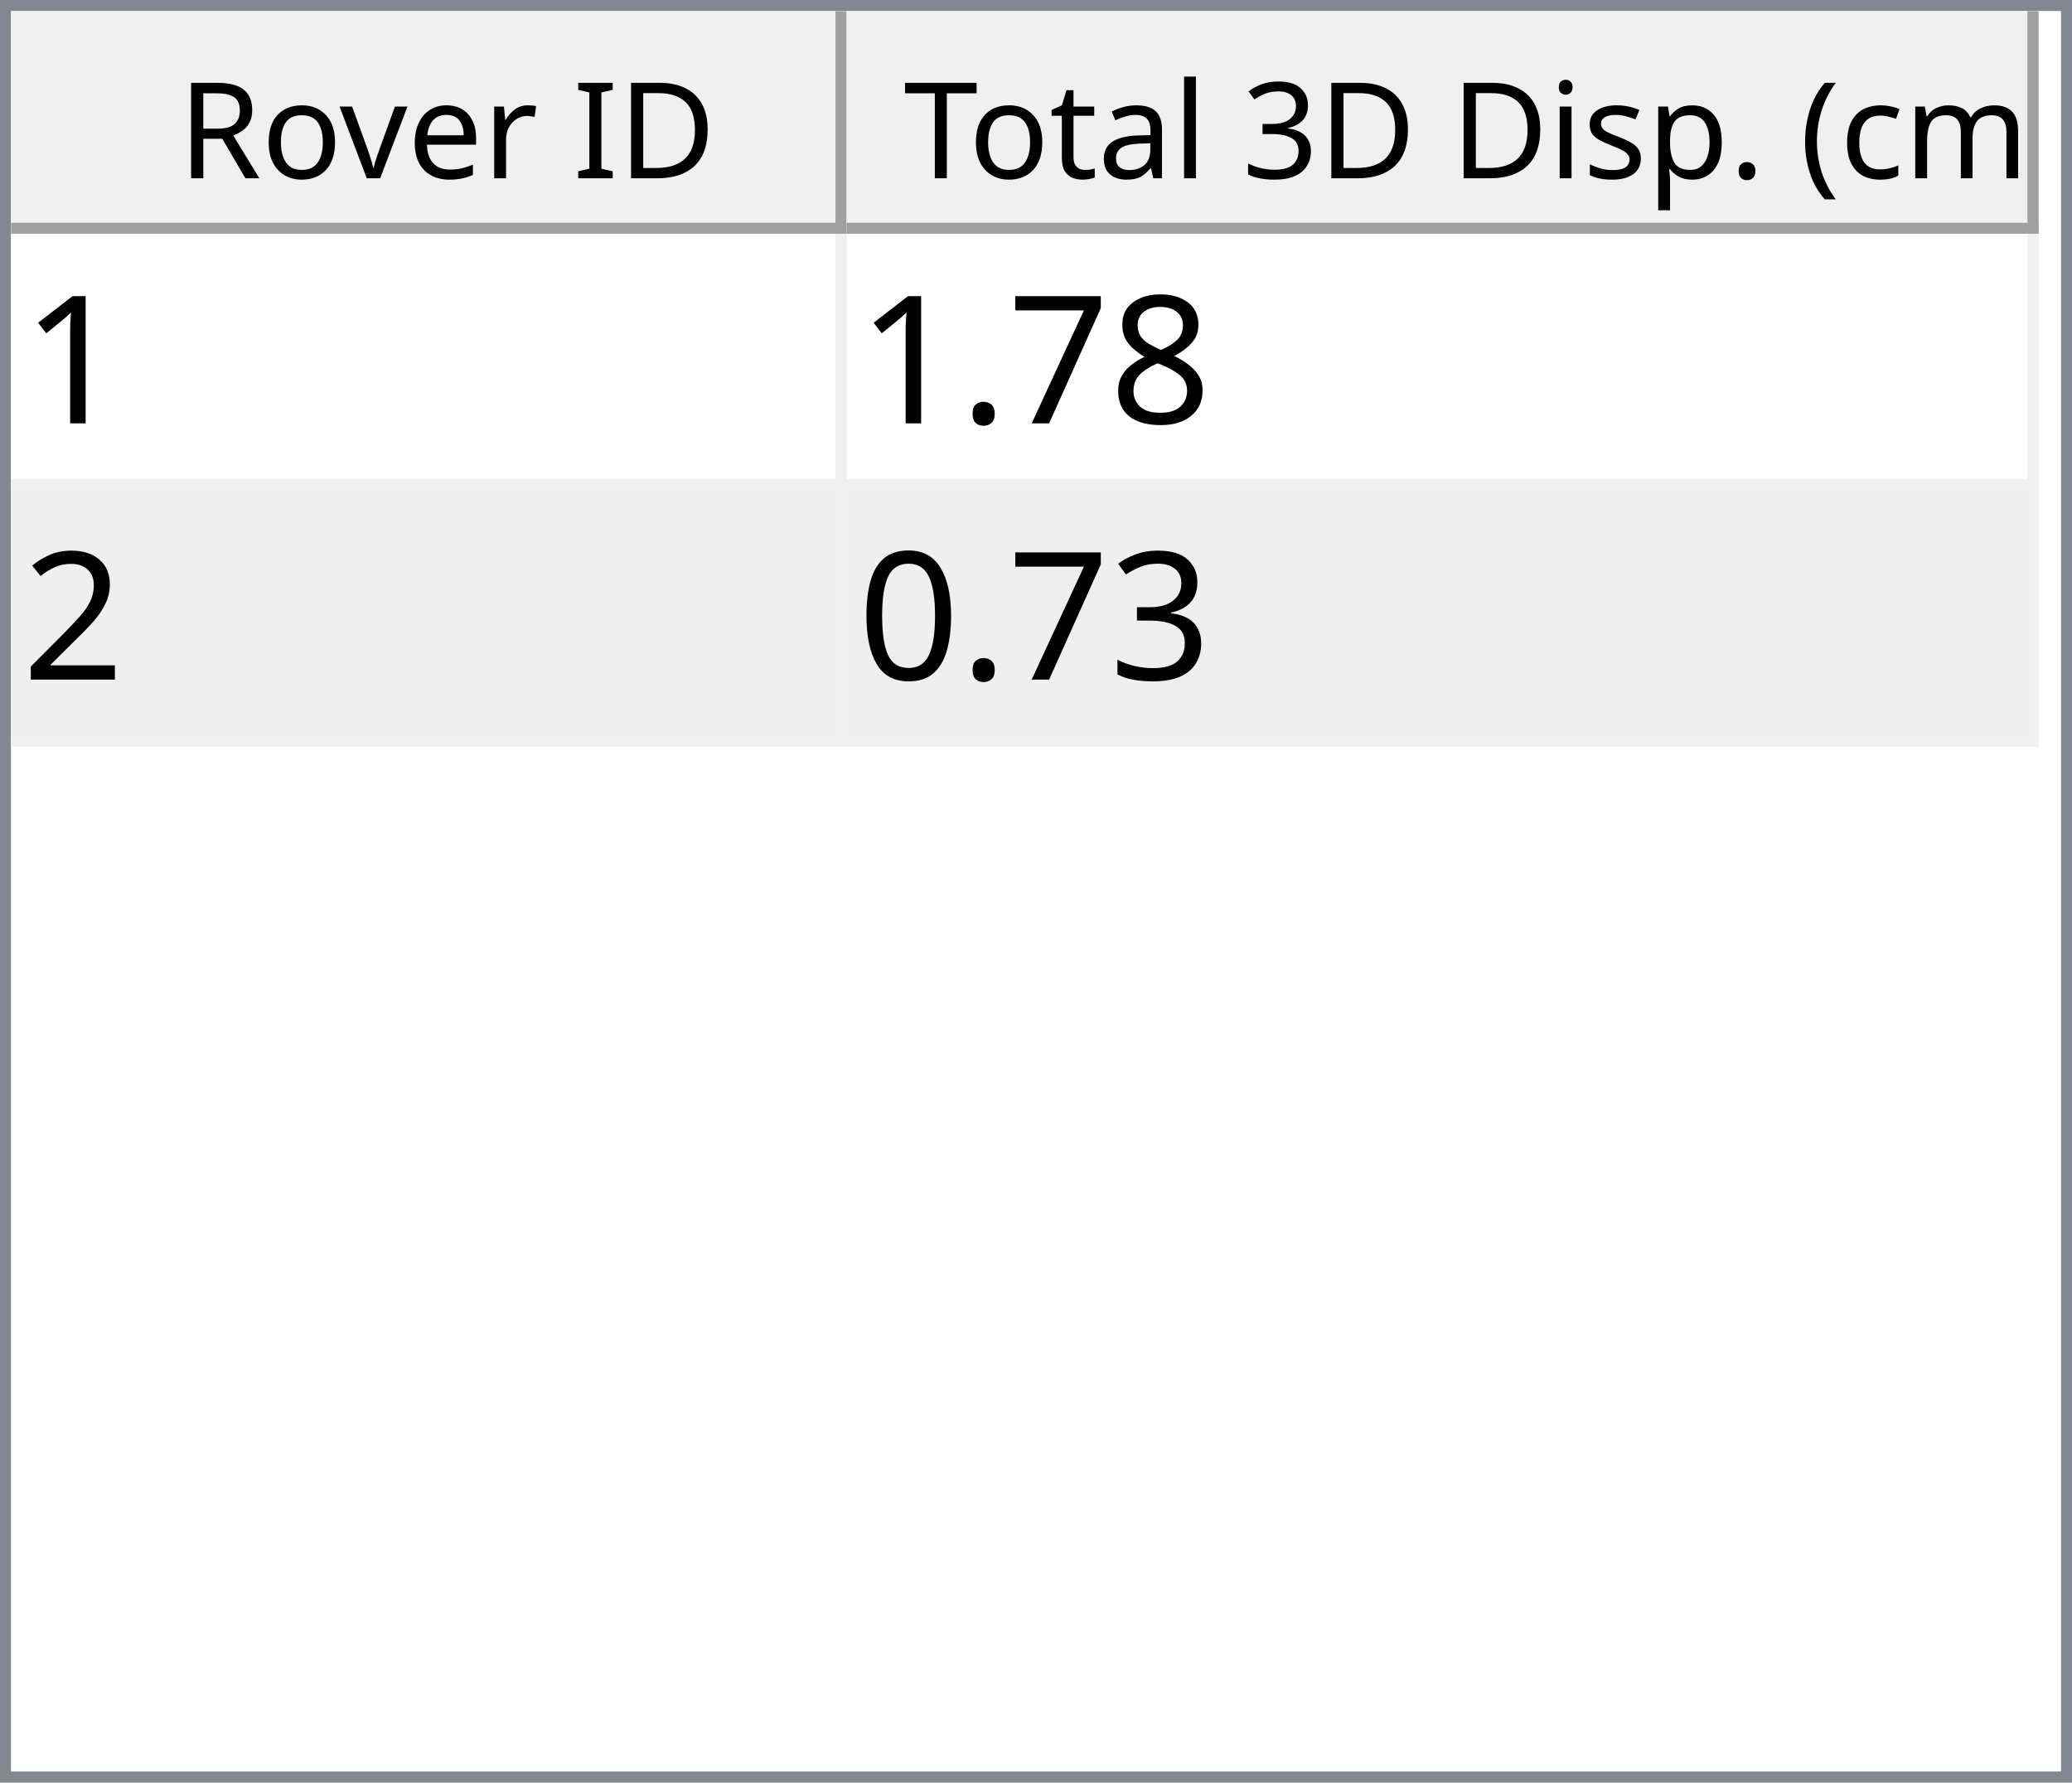
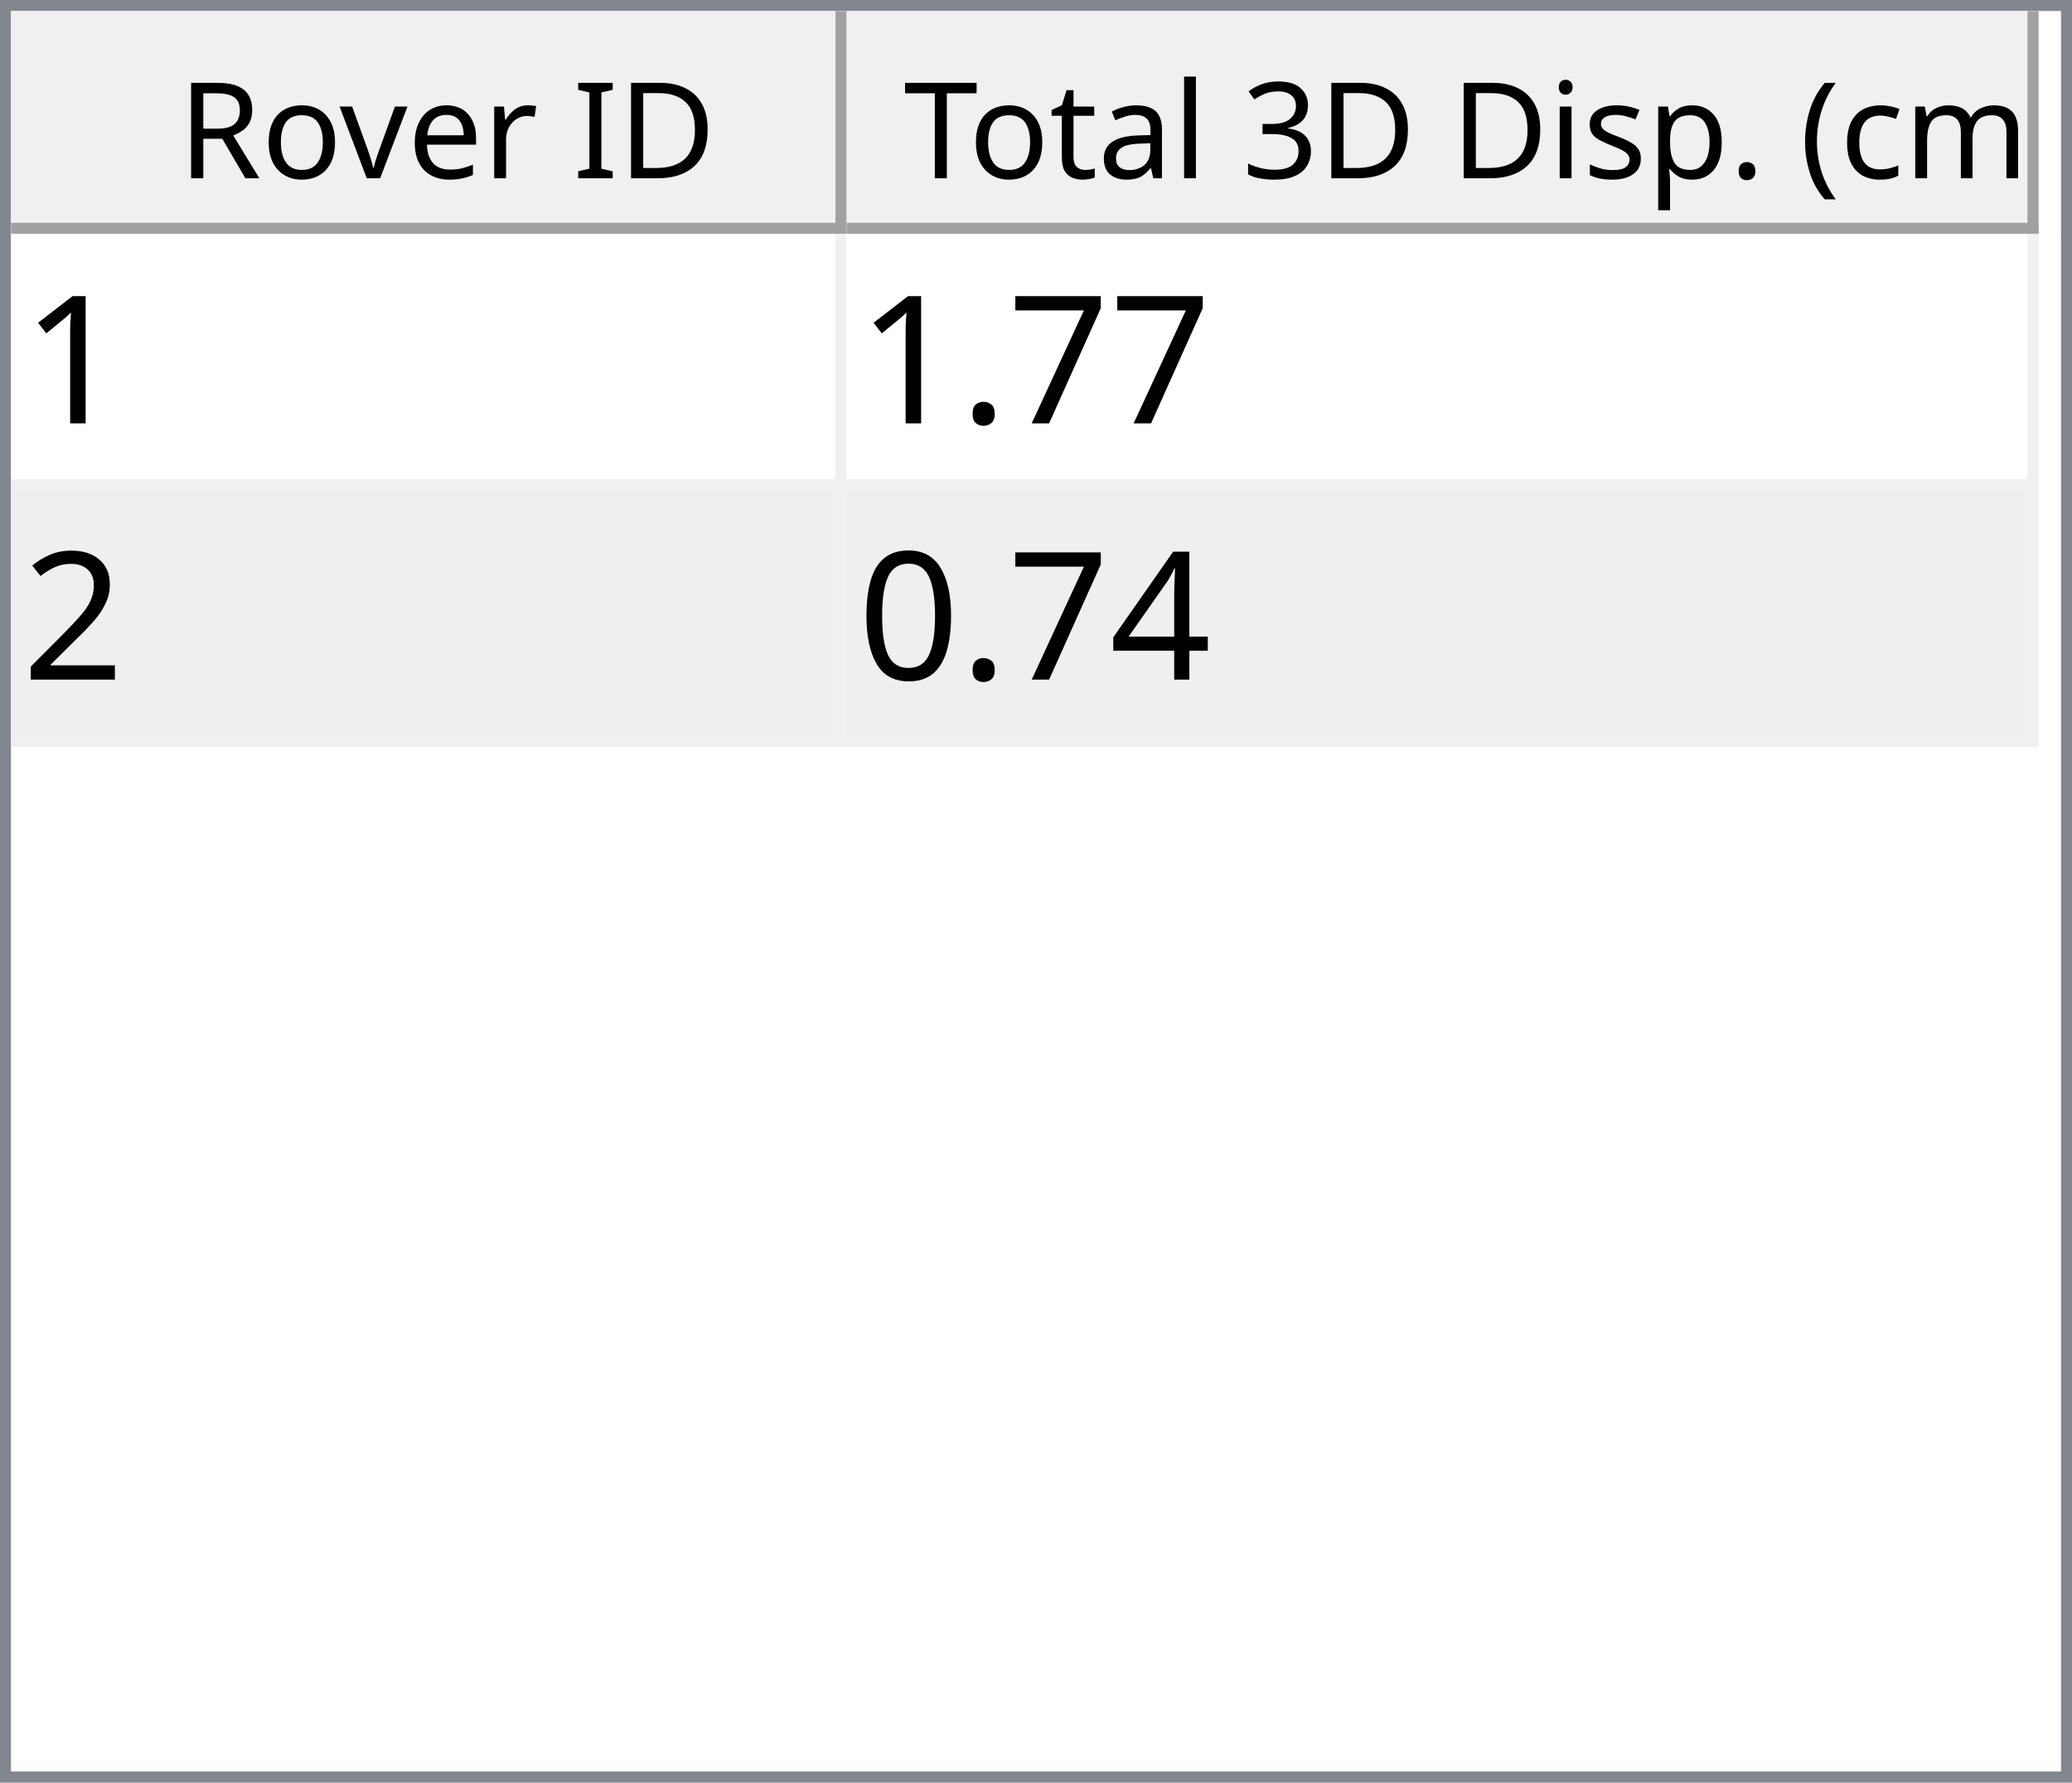
<svg xmlns="http://www.w3.org/2000/svg" style="fill-opacity:1; color-rendering:auto; color-interpolation:auto; text-rendering:auto; stroke:black; stroke-linecap:square; stroke-miterlimit:10; shape-rendering:auto; stroke-opacity:1; fill:black; stroke-dasharray:none; font-weight:normal; stroke-width:1; font-family:'Dialog'; font-style:normal; stroke-linejoin:miter; font-size:12px; stroke-dashoffset:0; image-rendering:auto;" width="186" height="160">
  <defs id="genericDefs" />
  <g>
    <defs id="defs1">
      <clipPath clipPathUnits="userSpaceOnUse" id="clipPath1">
        <path d="M0 0 L186 0 L186 160 L0 160 L0 0 Z" />
      </clipPath>
      <clipPath clipPathUnits="userSpaceOnUse" id="clipPath2">
        <path d="M0 0 L0 160 L186 160 L186 0 Z" />
      </clipPath>
      <clipPath clipPathUnits="userSpaceOnUse" id="clipPath3">
        <path d="M0 0 L0 20 L184 20 L184 0 Z" />
      </clipPath>
      <clipPath clipPathUnits="userSpaceOnUse" id="clipPath4">
        <path d="M0 0 L0 20 L75 20 L75 0 Z" />
      </clipPath>
      <clipPath clipPathUnits="userSpaceOnUse" id="clipPath5">
        <path d="M1 1 L1 19 L74 19 L74 1 Z" />
      </clipPath>
      <clipPath clipPathUnits="userSpaceOnUse" id="clipPath6">
        <path d="M0 0 L0 18 L73 18 L73 0 Z" />
      </clipPath>
      <clipPath clipPathUnits="userSpaceOnUse" id="clipPath7">
        <path d="M-0.5 -0.5 L-0.5 19.5 L74.5 19.5 L74.5 -0.5 Z" />
      </clipPath>
      <clipPath clipPathUnits="userSpaceOnUse" id="clipPath8">
        <path d="M0 0 L0 20 L107 20 L107 0 Z" />
      </clipPath>
      <clipPath clipPathUnits="userSpaceOnUse" id="clipPath9">
        <path d="M1 1 L1 19 L106 19 L106 1 Z" />
      </clipPath>
      <clipPath clipPathUnits="userSpaceOnUse" id="clipPath10">
        <path d="M0 0 L0 18 L105 18 L105 0 Z" />
      </clipPath>
      <clipPath clipPathUnits="userSpaceOnUse" id="clipPath11">
        <path d="M-0.5 -0.5 L-0.5 19.5 L106.5 19.5 L106.5 -0.5 Z" />
      </clipPath>
      <clipPath clipPathUnits="userSpaceOnUse" id="clipPath12">
        <path d="M0 0 L0 138 L184 138 L184 0 Z" />
      </clipPath>
      <clipPath clipPathUnits="userSpaceOnUse" id="clipPath13">
        <path d="M0 0 L0 46 L182 46 L182 0 Z" />
      </clipPath>
      <clipPath clipPathUnits="userSpaceOnUse" id="clipPath14">
        <path d="M-0.5 -0.5 L-0.5 45.5 L181.5 45.5 L181.5 -0.5 Z" />
      </clipPath>
      <clipPath clipPathUnits="userSpaceOnUse" id="clipPath15">
        <path d="M0 0 L0 22 L74 22 L74 0 Z" />
      </clipPath>
      <clipPath clipPathUnits="userSpaceOnUse" id="clipPath16">
        <path d="M0 0 L0 22 L106 22 L106 0 Z" />
      </clipPath>
      <font horiz-adv-x="64.551" id="font1">
        <font-face ascent="107.91" descent="25.098" units-per-em="100" style="font-style:normal; font-family:Segoe UI; font-weight:normal;" />
        <missing-glyph horiz-adv-x="64.551" d="M8.109 0 L8.109 68.266 L56.453 68.266 L56.453 0 L8.109 0 ZM15.328 7.234 L49.219 7.234 L49.219 61.031 L15.328 61.031 L15.328 7.234 Z" />
        <glyph unicode="D" horiz-adv-x="70.117" d="M9.188 0 L9.188 70.016 L28.516 70.016 Q65.531 70.016 65.531 35.891 Q65.531 19.672 55.25 9.836 Q44.969 0 27.734 0 L9.188 0 ZM17.391 62.594 L17.391 7.422 L27.828 7.422 Q41.609 7.422 49.273 14.797 Q56.938 22.172 56.938 35.688 Q56.938 62.594 28.328 62.594 L17.391 62.594 Z" />
        <glyph unicode="I" horiz-adv-x="26.611" d="M17.391 0 L9.188 0 L9.188 70.016 L17.391 70.016 L17.391 0 Z" />
        <glyph unicode=" " horiz-adv-x="27.393" d="" />
        <glyph unicode="r" horiz-adv-x="34.766" d="M34.188 41.891 Q32.078 43.5 28.125 43.5 Q23 43.5 19.555 38.672 Q16.109 33.844 16.109 25.484 L16.109 0 L8.109 0 L8.109 50 L16.109 50 L16.109 39.703 L16.312 39.703 Q18.016 44.969 21.531 47.922 Q25.047 50.875 29.391 50.875 Q32.516 50.875 34.188 50.203 L34.188 41.891 Z" />
        <glyph unicode="e" horiz-adv-x="52.295" d="M48.297 23 L12.984 23 Q13.188 14.656 17.484 10.109 Q21.781 5.562 29.297 5.562 Q37.75 5.562 44.828 11.141 L44.828 3.609 Q38.234 -1.172 27.391 -1.172 Q16.797 -1.172 10.742 5.641 Q4.688 12.453 4.688 24.812 Q4.688 36.469 11.305 43.82 Q17.922 51.172 27.734 51.172 Q37.547 51.172 42.922 44.828 Q48.297 38.484 48.297 27.203 L48.297 23 ZM40.094 29.781 Q40.047 36.719 36.75 40.578 Q33.453 44.438 27.594 44.438 Q21.922 44.438 17.969 40.383 Q14.016 36.328 13.094 29.781 L40.094 29.781 Z" />
        <glyph unicode="v" horiz-adv-x="47.9" d="M47.406 50 L27.484 0 L19.625 0 L0.688 50 L9.469 50 L22.172 13.672 Q23.578 9.672 23.922 6.688 L24.125 6.688 Q24.609 10.453 25.688 13.484 L38.969 50 L47.406 50 Z" />
        <glyph unicode="o" horiz-adv-x="58.594" d="M29 -1.172 Q17.922 -1.172 11.305 5.836 Q4.688 12.844 4.688 24.422 Q4.688 37.016 11.57 44.094 Q18.453 51.172 30.172 51.172 Q41.359 51.172 47.633 44.289 Q53.906 37.406 53.906 25.203 Q53.906 13.234 47.141 6.031 Q40.375 -1.172 29 -1.172 ZM29.594 44.438 Q21.875 44.438 17.383 39.188 Q12.891 33.938 12.891 24.703 Q12.891 15.828 17.43 10.695 Q21.969 5.562 29.594 5.562 Q37.359 5.562 41.531 10.594 Q45.703 15.625 45.703 24.906 Q45.703 34.281 41.531 39.359 Q37.359 44.438 29.594 44.438 Z" />
        <glyph unicode="R" horiz-adv-x="59.814" d="M59.375 0 L49.609 0 L37.891 19.625 Q36.281 22.359 34.766 24.289 Q33.25 26.219 31.664 27.438 Q30.078 28.656 28.25 29.219 Q26.422 29.781 24.125 29.781 L17.391 29.781 L17.391 0 L9.188 0 L9.188 70.016 L30.078 70.016 Q34.672 70.016 38.555 68.867 Q42.438 67.719 45.289 65.375 Q48.141 63.031 49.758 59.547 Q51.375 56.062 51.375 51.375 Q51.375 47.703 50.273 44.656 Q49.172 41.609 47.148 39.211 Q45.125 36.812 42.266 35.133 Q39.406 33.453 35.844 32.516 L35.844 32.328 Q37.594 31.547 38.891 30.547 Q40.188 29.547 41.359 28.18 Q42.531 26.812 43.68 25.078 Q44.828 23.344 46.234 21.047 L59.375 0 ZM17.391 62.594 L17.391 37.203 L28.516 37.203 Q31.594 37.203 34.203 38.133 Q36.812 39.062 38.719 40.797 Q40.625 42.531 41.703 45.047 Q42.781 47.562 42.781 50.688 Q42.781 56.297 39.141 59.445 Q35.5 62.594 28.609 62.594 L17.391 62.594 Z" />
        <glyph unicode=")" horiz-adv-x="30.176" d="M8.297 -15.922 L1.172 -15.922 Q16.406 2.344 16.406 26.812 Q16.406 51.469 1.078 70.016 L8.297 70.016 Q23.531 52.156 23.531 26.703 Q23.531 1.375 8.297 -15.922 Z" />
        <glyph unicode="m" horiz-adv-x="86.133" d="M79.109 0 L71.094 0 L71.094 28.719 Q71.094 37.016 68.531 40.727 Q65.969 44.438 59.906 44.438 Q54.781 44.438 51.195 39.75 Q47.609 35.062 47.609 28.516 L47.609 0 L39.594 0 L39.594 29.688 Q39.594 44.438 28.219 44.438 Q22.953 44.438 19.531 40.016 Q16.109 35.594 16.109 28.516 L16.109 0 L8.109 0 L8.109 50 L16.109 50 L16.109 42.094 L16.312 42.094 Q21.625 51.172 31.844 51.172 Q36.969 51.172 40.773 48.312 Q44.578 45.453 46 40.828 Q51.562 51.172 62.594 51.172 Q79.109 51.172 79.109 30.812 L79.109 0 Z" />
        <glyph unicode="c" horiz-adv-x="46.191" d="M42.188 2.297 Q36.422 -1.172 28.516 -1.172 Q17.828 -1.172 11.258 5.789 Q4.688 12.75 4.688 23.828 Q4.688 36.188 11.766 43.68 Q18.844 51.172 30.672 51.172 Q37.25 51.172 42.281 48.734 L42.281 40.531 Q36.719 44.438 30.375 44.438 Q22.703 44.438 17.797 38.945 Q12.891 33.453 12.891 24.516 Q12.891 15.719 17.508 10.641 Q22.125 5.562 29.891 5.562 Q36.422 5.562 42.188 9.906 L42.188 2.297 Z" />
        <glyph unicode="(" horiz-adv-x="30.176" d="M29.109 -15.922 L21.969 -15.922 Q6.844 1.375 6.844 26.703 Q6.844 52.156 21.969 70.016 L29.203 70.016 Q13.875 51.469 13.875 26.812 Q13.875 2.344 29.109 -15.922 Z" />
        <glyph unicode="." horiz-adv-x="21.68" d="M10.891 -1.078 Q8.641 -1.078 7.055 0.539 Q5.469 2.156 5.469 4.391 Q5.469 6.641 7.055 8.273 Q8.641 9.906 10.891 9.906 Q13.188 9.906 14.797 8.273 Q16.406 6.641 16.406 4.391 Q16.406 2.156 14.797 0.539 Q13.188 -1.078 10.891 -1.078 Z" />
        <glyph unicode="p" horiz-adv-x="58.789" d="M16.312 7.234 L16.109 7.234 L16.109 -23 L8.109 -23 L8.109 50 L16.109 50 L16.109 41.219 L16.312 41.219 Q22.219 51.172 33.594 51.172 Q43.266 51.172 48.688 44.461 Q54.109 37.75 54.109 26.469 Q54.109 13.922 48 6.375 Q41.891 -1.172 31.297 -1.172 Q21.578 -1.172 16.312 7.234 ZM16.109 27.391 L16.109 20.406 Q16.109 14.203 20.141 9.883 Q24.172 5.562 30.375 5.562 Q37.641 5.562 41.773 11.133 Q45.906 16.703 45.906 26.609 Q45.906 34.969 42.047 39.703 Q38.188 44.438 31.594 44.438 Q24.609 44.438 20.359 39.578 Q16.109 34.719 16.109 27.391 Z" />
        <glyph unicode="s" horiz-adv-x="42.432" d="M5.078 1.812 L5.078 10.406 Q11.625 5.562 19.484 5.562 Q30.031 5.562 30.031 12.594 Q30.031 14.594 29.125 15.992 Q28.219 17.391 26.68 18.461 Q25.141 19.531 23.07 20.383 Q21 21.234 18.609 22.172 Q15.281 23.484 12.766 24.828 Q10.25 26.172 8.57 27.859 Q6.891 29.547 6.031 31.695 Q5.172 33.844 5.172 36.719 Q5.172 40.234 6.789 42.945 Q8.406 45.656 11.086 47.484 Q13.766 49.312 17.211 50.242 Q20.656 51.172 24.312 51.172 Q30.812 51.172 35.938 48.922 L35.938 40.828 Q30.422 44.438 23.25 44.438 Q21 44.438 19.195 43.922 Q17.391 43.406 16.094 42.477 Q14.797 41.547 14.086 40.258 Q13.375 38.969 13.375 37.406 Q13.375 35.453 14.086 34.133 Q14.797 32.812 16.164 31.789 Q17.531 30.766 19.484 29.938 Q21.438 29.109 23.922 28.125 Q27.25 26.859 29.883 25.516 Q32.516 24.172 34.375 22.484 Q36.234 20.797 37.234 18.602 Q38.234 16.406 38.234 13.375 Q38.234 9.672 36.602 6.938 Q34.969 4.203 32.234 2.398 Q29.5 0.594 25.93 -0.289 Q22.359 -1.172 18.453 -1.172 Q10.75 -1.172 5.078 1.812 Z" />
        <glyph unicode="i" horiz-adv-x="24.219" d="M12.203 62.703 Q10.062 62.703 8.547 64.164 Q7.031 65.625 7.031 67.875 Q7.031 70.125 8.547 71.609 Q10.062 73.094 12.203 73.094 Q14.406 73.094 15.945 71.609 Q17.484 70.125 17.484 67.875 Q17.484 65.719 15.945 64.211 Q14.406 62.703 12.203 62.703 ZM16.109 0 L8.109 0 L8.109 50 L16.109 50 L16.109 0 Z" />
        <glyph unicode="3" horiz-adv-x="53.906" d="M46.531 19.828 Q46.531 15.094 44.75 11.211 Q42.969 7.328 39.719 4.57 Q36.469 1.812 31.93 0.297 Q27.391 -1.219 21.922 -1.219 Q11.922 -1.219 6 2.594 L6 11.188 Q13.094 5.609 22.219 5.609 Q25.875 5.609 28.828 6.539 Q31.781 7.469 33.906 9.227 Q36.031 10.984 37.18 13.477 Q38.328 15.969 38.328 19.094 Q38.328 32.812 18.797 32.812 L12.984 32.812 L12.984 39.594 L18.5 39.594 Q35.797 39.594 35.797 52.484 Q35.797 64.406 22.609 64.406 Q15.188 64.406 8.688 59.422 L8.688 67.188 Q15.375 71.188 24.609 71.188 Q29 71.188 32.57 69.969 Q36.141 68.75 38.68 66.555 Q41.219 64.359 42.609 61.281 Q44 58.203 44 54.5 Q44 40.672 30.031 36.719 L30.031 36.531 Q33.594 36.141 36.625 34.797 Q39.656 33.453 41.852 31.305 Q44.047 29.156 45.289 26.25 Q46.531 23.344 46.531 19.828 Z" />
        <glyph unicode="l" horiz-adv-x="24.219" d="M16.109 0 L8.109 0 L8.109 74.031 L16.109 74.031 L16.109 0 Z" />
        <glyph unicode="a" horiz-adv-x="50.879" d="M43.891 0 L35.891 0 L35.891 7.812 L35.688 7.812 Q30.469 -1.172 20.312 -1.172 Q12.844 -1.172 8.617 2.781 Q4.391 6.734 4.391 13.281 Q4.391 27.297 20.906 29.594 L35.891 31.688 Q35.891 44.438 25.594 44.438 Q16.547 44.438 9.281 38.281 L9.281 46.484 Q16.656 51.172 26.266 51.172 Q43.891 51.172 43.891 32.516 L43.891 0 ZM35.891 25.297 L23.828 23.641 Q18.266 22.859 15.43 20.875 Q12.594 18.891 12.594 13.875 Q12.594 10.203 15.211 7.883 Q17.828 5.562 22.172 5.562 Q28.125 5.562 32.008 9.742 Q35.891 13.922 35.891 20.312 L35.891 25.297 Z" />
        <glyph unicode="t" horiz-adv-x="33.887" d="M31.297 0.484 Q28.469 -1.078 23.828 -1.078 Q10.688 -1.078 10.688 13.578 L10.688 43.172 L2.094 43.172 L2.094 50 L10.688 50 L10.688 62.203 L18.703 64.797 L18.703 50 L31.297 50 L31.297 43.172 L18.703 43.172 L18.703 14.984 Q18.703 9.969 20.414 7.82 Q22.125 5.672 26.078 5.672 Q29.109 5.672 31.297 7.328 L31.297 0.484 Z" />
        <glyph unicode="T" horiz-adv-x="52.393" d="M50.594 62.594 L30.375 62.594 L30.375 0 L22.172 0 L22.172 62.594 L2 62.594 L2 70.016 L50.594 70.016 L50.594 62.594 Z" />
      </font>
      <font horiz-adv-x="75.0" id="font2">
        <font-face ascent="100.537" descent="21.973" units-per-em="100" style="font-style:normal; font-family:sans-serif; font-weight:normal;" />
        <missing-glyph horiz-adv-x="75.0" d="M12.5 0 L12.5 62.5 L62.5 62.5 L62.5 0 L12.5 0 ZM14.062 1.562 L60.938 1.562 L60.938 60.938 L14.062 60.938 L14.062 1.562 Z" />
        <glyph unicode="1" horiz-adv-x="55.615" d="M37.25 0 L28.469 0 L28.469 56 Q25.297 52.984 20.141 49.953 Q14.984 46.922 10.891 45.406 L10.891 53.906 Q18.266 57.375 23.781 62.305 Q29.297 67.234 31.594 71.875 L37.25 71.875 L37.25 0 Z" />
-         <glyph unicode="8" horiz-adv-x="55.615" d="M17.672 38.812 Q12.203 40.828 9.57 44.539 Q6.938 48.25 6.938 53.422 Q6.938 61.234 12.555 66.555 Q18.172 71.875 27.484 71.875 Q36.859 71.875 42.578 66.43 Q48.297 60.984 48.297 53.172 Q48.297 48.188 45.68 44.508 Q43.062 40.828 37.75 38.812 Q44.344 36.672 47.781 31.883 Q51.219 27.094 51.219 20.453 Q51.219 11.281 44.727 5.031 Q38.234 -1.219 27.641 -1.219 Q17.047 -1.219 10.547 5.055 Q4.047 11.328 4.047 20.703 Q4.047 27.688 7.594 32.398 Q11.141 37.109 17.672 38.812 ZM15.922 53.719 Q15.922 48.641 19.195 45.414 Q22.469 42.188 27.688 42.188 Q32.766 42.188 36.016 45.383 Q39.266 48.578 39.266 53.219 Q39.266 58.062 35.914 61.359 Q32.562 64.656 27.594 64.656 Q22.562 64.656 19.242 61.43 Q15.922 58.203 15.922 53.719 ZM13.094 20.656 Q13.094 16.891 14.875 13.375 Q16.656 9.859 20.172 7.93 Q23.688 6 27.734 6 Q34.031 6 38.133 10.055 Q42.234 14.109 42.234 20.359 Q42.234 26.703 38.016 30.859 Q33.797 35.016 27.438 35.016 Q21.234 35.016 17.164 30.914 Q13.094 26.812 13.094 20.656 Z" />
        <glyph unicode="7" horiz-adv-x="55.615" d="M4.734 62.203 L4.734 70.656 L51.078 70.656 L51.078 63.812 Q44.234 56.547 37.523 44.484 Q30.812 32.422 27.156 19.672 Q24.516 10.688 23.781 0 L14.75 0 Q14.891 8.453 18.062 20.414 Q21.234 32.375 27.172 43.484 Q33.109 54.594 39.797 62.203 L4.734 62.203 Z" />
        <glyph unicode="." horiz-adv-x="27.783" d="M9.078 0 L9.078 10.016 L19.094 10.016 L19.094 0 L9.078 0 Z" />
        <glyph unicode="2" horiz-adv-x="55.615" d="M50.344 8.453 L50.344 0 L3.031 0 Q2.938 3.172 4.047 6.109 Q5.859 10.938 9.836 15.625 Q13.812 20.312 21.344 26.469 Q33.016 36.031 37.117 41.625 Q41.219 47.219 41.219 52.203 Q41.219 57.422 37.477 61.008 Q33.734 64.594 27.734 64.594 Q21.391 64.594 17.578 60.789 Q13.766 56.984 13.719 50.25 L4.688 51.172 Q5.609 61.281 11.664 66.578 Q17.719 71.875 27.938 71.875 Q38.234 71.875 44.242 66.164 Q50.25 60.453 50.25 52 Q50.25 47.703 48.492 43.555 Q46.734 39.406 42.656 34.812 Q38.578 30.219 29.109 22.219 Q21.188 15.578 18.945 13.211 Q16.703 10.844 15.234 8.453 L50.344 8.453 Z" />
-         <glyph unicode="3" horiz-adv-x="55.615" d="M4.203 18.891 L12.984 20.062 Q14.5 12.594 18.141 9.297 Q21.781 6 27 6 Q33.203 6 37.477 10.297 Q41.75 14.594 41.75 20.953 Q41.75 27 37.797 30.93 Q33.844 34.859 27.734 34.859 Q25.25 34.859 21.531 33.891 L22.516 41.609 Q23.391 41.5 23.922 41.5 Q29.547 41.5 34.039 44.43 Q38.531 47.359 38.531 53.469 Q38.531 58.297 35.258 61.477 Q31.984 64.656 26.812 64.656 Q21.688 64.656 18.266 61.43 Q14.844 58.203 13.875 51.766 L5.078 53.328 Q6.688 62.156 12.398 67.016 Q18.109 71.875 26.609 71.875 Q32.469 71.875 37.398 69.359 Q42.328 66.844 44.945 62.5 Q47.562 58.156 47.562 53.266 Q47.562 48.641 45.07 44.828 Q42.578 41.016 37.703 38.766 Q44.047 37.312 47.562 32.695 Q51.078 28.078 51.078 21.141 Q51.078 11.766 44.242 5.25 Q37.406 -1.266 26.953 -1.266 Q17.531 -1.266 11.305 4.352 Q5.078 9.969 4.203 18.891 Z" />
+         <glyph unicode="4" horiz-adv-x="55.615" d="M32.328 0 L32.328 17.141 L1.266 17.141 L1.266 25.203 L33.938 71.578 L41.109 71.578 L41.109 25.203 L50.781 25.203 L50.781 17.141 L41.109 17.141 L41.109 0 L32.328 0 ZM32.328 25.203 L32.328 57.469 L9.906 25.203 L32.328 25.203 Z" />
        <glyph unicode="0" horiz-adv-x="55.615" d="M4.156 35.297 Q4.156 48 6.766 55.742 Q9.375 63.484 14.523 67.68 Q19.672 71.875 27.484 71.875 Q33.25 71.875 37.594 69.555 Q41.938 67.234 44.773 62.867 Q47.609 58.5 49.219 52.227 Q50.828 45.953 50.828 35.297 Q50.828 22.703 48.242 14.969 Q45.656 7.234 40.508 3.008 Q35.359 -1.219 27.484 -1.219 Q17.141 -1.219 11.234 6.203 Q4.156 15.141 4.156 35.297 ZM13.188 35.297 Q13.188 17.672 17.312 11.836 Q21.438 6 27.484 6 Q33.547 6 37.672 11.859 Q41.797 17.719 41.797 35.297 Q41.797 52.984 37.672 58.789 Q33.547 64.594 27.391 64.594 Q21.344 64.594 17.719 59.469 Q13.188 52.938 13.188 35.297 Z" />
      </font>
    </defs>
    <g style="fill:white; stroke:white;">
      <rect x="0" y="0" width="186" style="clip-path:url(#clipPath1); stroke:none;" height="160" />
    </g>
    <g style="fill:white; text-rendering:optimizeSpeed; color-rendering:optimizeSpeed; image-rendering:optimizeSpeed; shape-rendering:crispEdges; stroke:white; color-interpolation:sRGB;">
      <rect x="0" width="186" height="160" y="0" style="stroke:none;" />
      <path style="stroke:none;" d="M0 160 L186 160 L186 0 L0 0 Z" />
    </g>
    <g style="fill:rgb(240,240,240); font-family:'Segoe UI'; stroke:rgb(240,240,240);">
      <rect x="0" y="0" width="186" style="clip-path:url(#clipPath2); stroke:none;" height="160" />
    </g>
    <g style="fill:rgb(130,135,144); font-family:'Segoe UI'; stroke:rgb(130,135,144);">
      <path d="M0 0 L186 0 L186 160 L0 160 L0 0 ZM1 1 L185 1 L185 159 L1 159 L1 1 Z" style="fill-rule:evenodd; clip-path:url(#clipPath2); stroke:none;" />
    </g>
    <g style="fill:white; font-family:'Segoe UI'; stroke:white;" transform="translate(1,1)">
      <rect x="0" y="0" width="184" style="clip-path:url(#clipPath3); stroke:none;" height="20" />
    </g>
    <g style="fill:rgb(240,240,240); font-family:'Segoe UI'; stroke:rgb(240,240,240);" transform="translate(1,1)">
      <rect x="0" y="0" width="75" style="clip-path:url(#clipPath4); stroke:none;" height="20" />
    </g>
    <g style="font-family:'Segoe UI';" transform="translate(2,2)">
      <text x="14" xml:space="preserve" y="14" style="clip-path:url(#clipPath6); stroke:none;">Rover ID</text>
    </g>
    <g style="fill:rgb(160,160,160); font-family:'Segoe UI'; stroke:rgb(160,160,160); stroke-linejoin:bevel;" transform="translate(1.5,1.5)">
      <line x1="74" x2="74" y1="0" style="fill:none; clip-path:url(#clipPath7);" y2="19" />
    </g>
    <g style="fill:rgb(160,160,160); font-family:'Segoe UI'; stroke:rgb(160,160,160); stroke-linejoin:bevel;" transform="matrix(1,0,0,1,1,1) translate(0.5,0.5)">
      <line x1="0" x2="74" y1="19" style="fill:none; clip-path:url(#clipPath7);" y2="19" />
    </g>
    <g style="fill:rgb(240,240,240); font-family:'Segoe UI'; stroke:rgb(240,240,240);" transform="translate(76,1)">
      <rect x="0" y="0" width="107" style="clip-path:url(#clipPath8); stroke:none;" height="20" />
    </g>
    <g style="font-family:'Segoe UI';" transform="translate(77,2)">
      <text x="1" xml:space="preserve" y="14" style="clip-path:url(#clipPath10); stroke:none;"> Total 3D Disp. (cm)</text>
    </g>
    <g style="fill:rgb(160,160,160); font-family:'Segoe UI'; stroke:rgb(160,160,160); stroke-linejoin:bevel;" transform="translate(76.5,1.5)">
      <line x1="106" x2="106" y1="0" style="fill:none; clip-path:url(#clipPath11);" y2="19" />
    </g>
    <g style="fill:rgb(160,160,160); font-family:'Segoe UI'; stroke:rgb(160,160,160); stroke-linejoin:bevel;" transform="matrix(1,0,0,1,76,1) translate(0.5,0.5)">
      <line x1="0" x2="106" y1="19" style="fill:none; clip-path:url(#clipPath11);" y2="19" />
    </g>
    <g style="fill:white; font-family:'Segoe UI'; stroke:white;" transform="translate(1,21)">
      <rect x="0" y="0" width="184" style="clip-path:url(#clipPath12); stroke:none;" height="138" />
    </g>
    <g style="fill:rgb(240,240,240); font-size:16px; font-family:sans-serif; stroke:rgb(240,240,240);" transform="translate(1,21)">
      <rect x="0" y="0" width="182" style="clip-path:url(#clipPath13); stroke:none;" height="46" />
      <line transform="translate(0.5,0.5)" x1="0" x2="181" y1="22" style="clip-path:url(#clipPath14); fill:none; stroke-linejoin:bevel;" y2="22" />
    </g>
    <g transform="matrix(1,0,0,1,1,21) translate(0.5,0.5)" style="fill:rgb(240,240,240); font-size:16px; font-family:sans-serif; stroke:rgb(240,240,240); stroke-linejoin:bevel;">
      <line x1="0" x2="181" y1="45" style="fill:none; clip-path:url(#clipPath14);" y2="45" />
    </g>
    <g transform="matrix(1,0,0,1,1,21) translate(0.5,0.5)" style="fill:rgb(240,240,240); font-size:16px; font-family:sans-serif; stroke:rgb(240,240,240); stroke-linejoin:bevel;">
      <line x1="74" x2="74" y1="0" style="fill:none; clip-path:url(#clipPath14);" y2="45" />
    </g>
    <g transform="matrix(1,0,0,1,1,21) translate(0.5,0.5)" style="fill:rgb(240,240,240); font-size:16px; font-family:sans-serif; stroke:rgb(240,240,240); stroke-linejoin:bevel;">
      <line x1="181" x2="181" y1="0" style="fill:none; clip-path:url(#clipPath14);" y2="45" />
    </g>
    <g style="fill:white; font-size:16px; font-family:sans-serif; stroke:white;" transform="matrix(1,0,0,1,1,21)">
      <rect x="0" y="0" width="74" style="clip-path:url(#clipPath15); stroke:none;" height="22" />
      <text x="1" y="17" style="fill:black; clip-path:url(#clipPath15); stroke:none;" xml:space="preserve">1</text>
    </g>
    <g style="fill:white; font-size:16px; font-family:sans-serif; stroke:white;" transform="matrix(1,0,0,1,1,21) translate(75,0)">
      <rect x="0" y="0" width="106" style="clip-path:url(#clipPath16); stroke:none;" height="22" />
-       <text x="1" y="17" style="fill:black; clip-path:url(#clipPath16); stroke:none;" xml:space="preserve">1.78</text>
+       <text x="1" y="17" style="fill:black; clip-path:url(#clipPath16); stroke:none;" xml:space="preserve">1.77</text>
    </g>
    <g style="fill:rgb(239,239,239); font-size:16px; font-family:sans-serif; stroke:rgb(239,239,239);" transform="matrix(1,0,0,1,1,21) translate(0,23)">
      <rect x="0" y="0" width="74" style="clip-path:url(#clipPath15); stroke:none;" height="22" />
      <text x="1" y="17" style="fill:black; clip-path:url(#clipPath15); stroke:none;" xml:space="preserve">2</text>
    </g>
    <g style="fill:rgb(239,239,239); font-size:16px; font-family:sans-serif; stroke:rgb(239,239,239);" transform="matrix(1,0,0,1,1,21) translate(75,23)">
      <rect x="0" y="0" width="106" style="clip-path:url(#clipPath16); stroke:none;" height="22" />
-       <text x="1" y="17" style="fill:black; clip-path:url(#clipPath16); stroke:none;" xml:space="preserve">0.73</text>
+       <text x="1" y="17" style="fill:black; clip-path:url(#clipPath16); stroke:none;" xml:space="preserve">0.74</text>
    </g>
  </g>
</svg>
